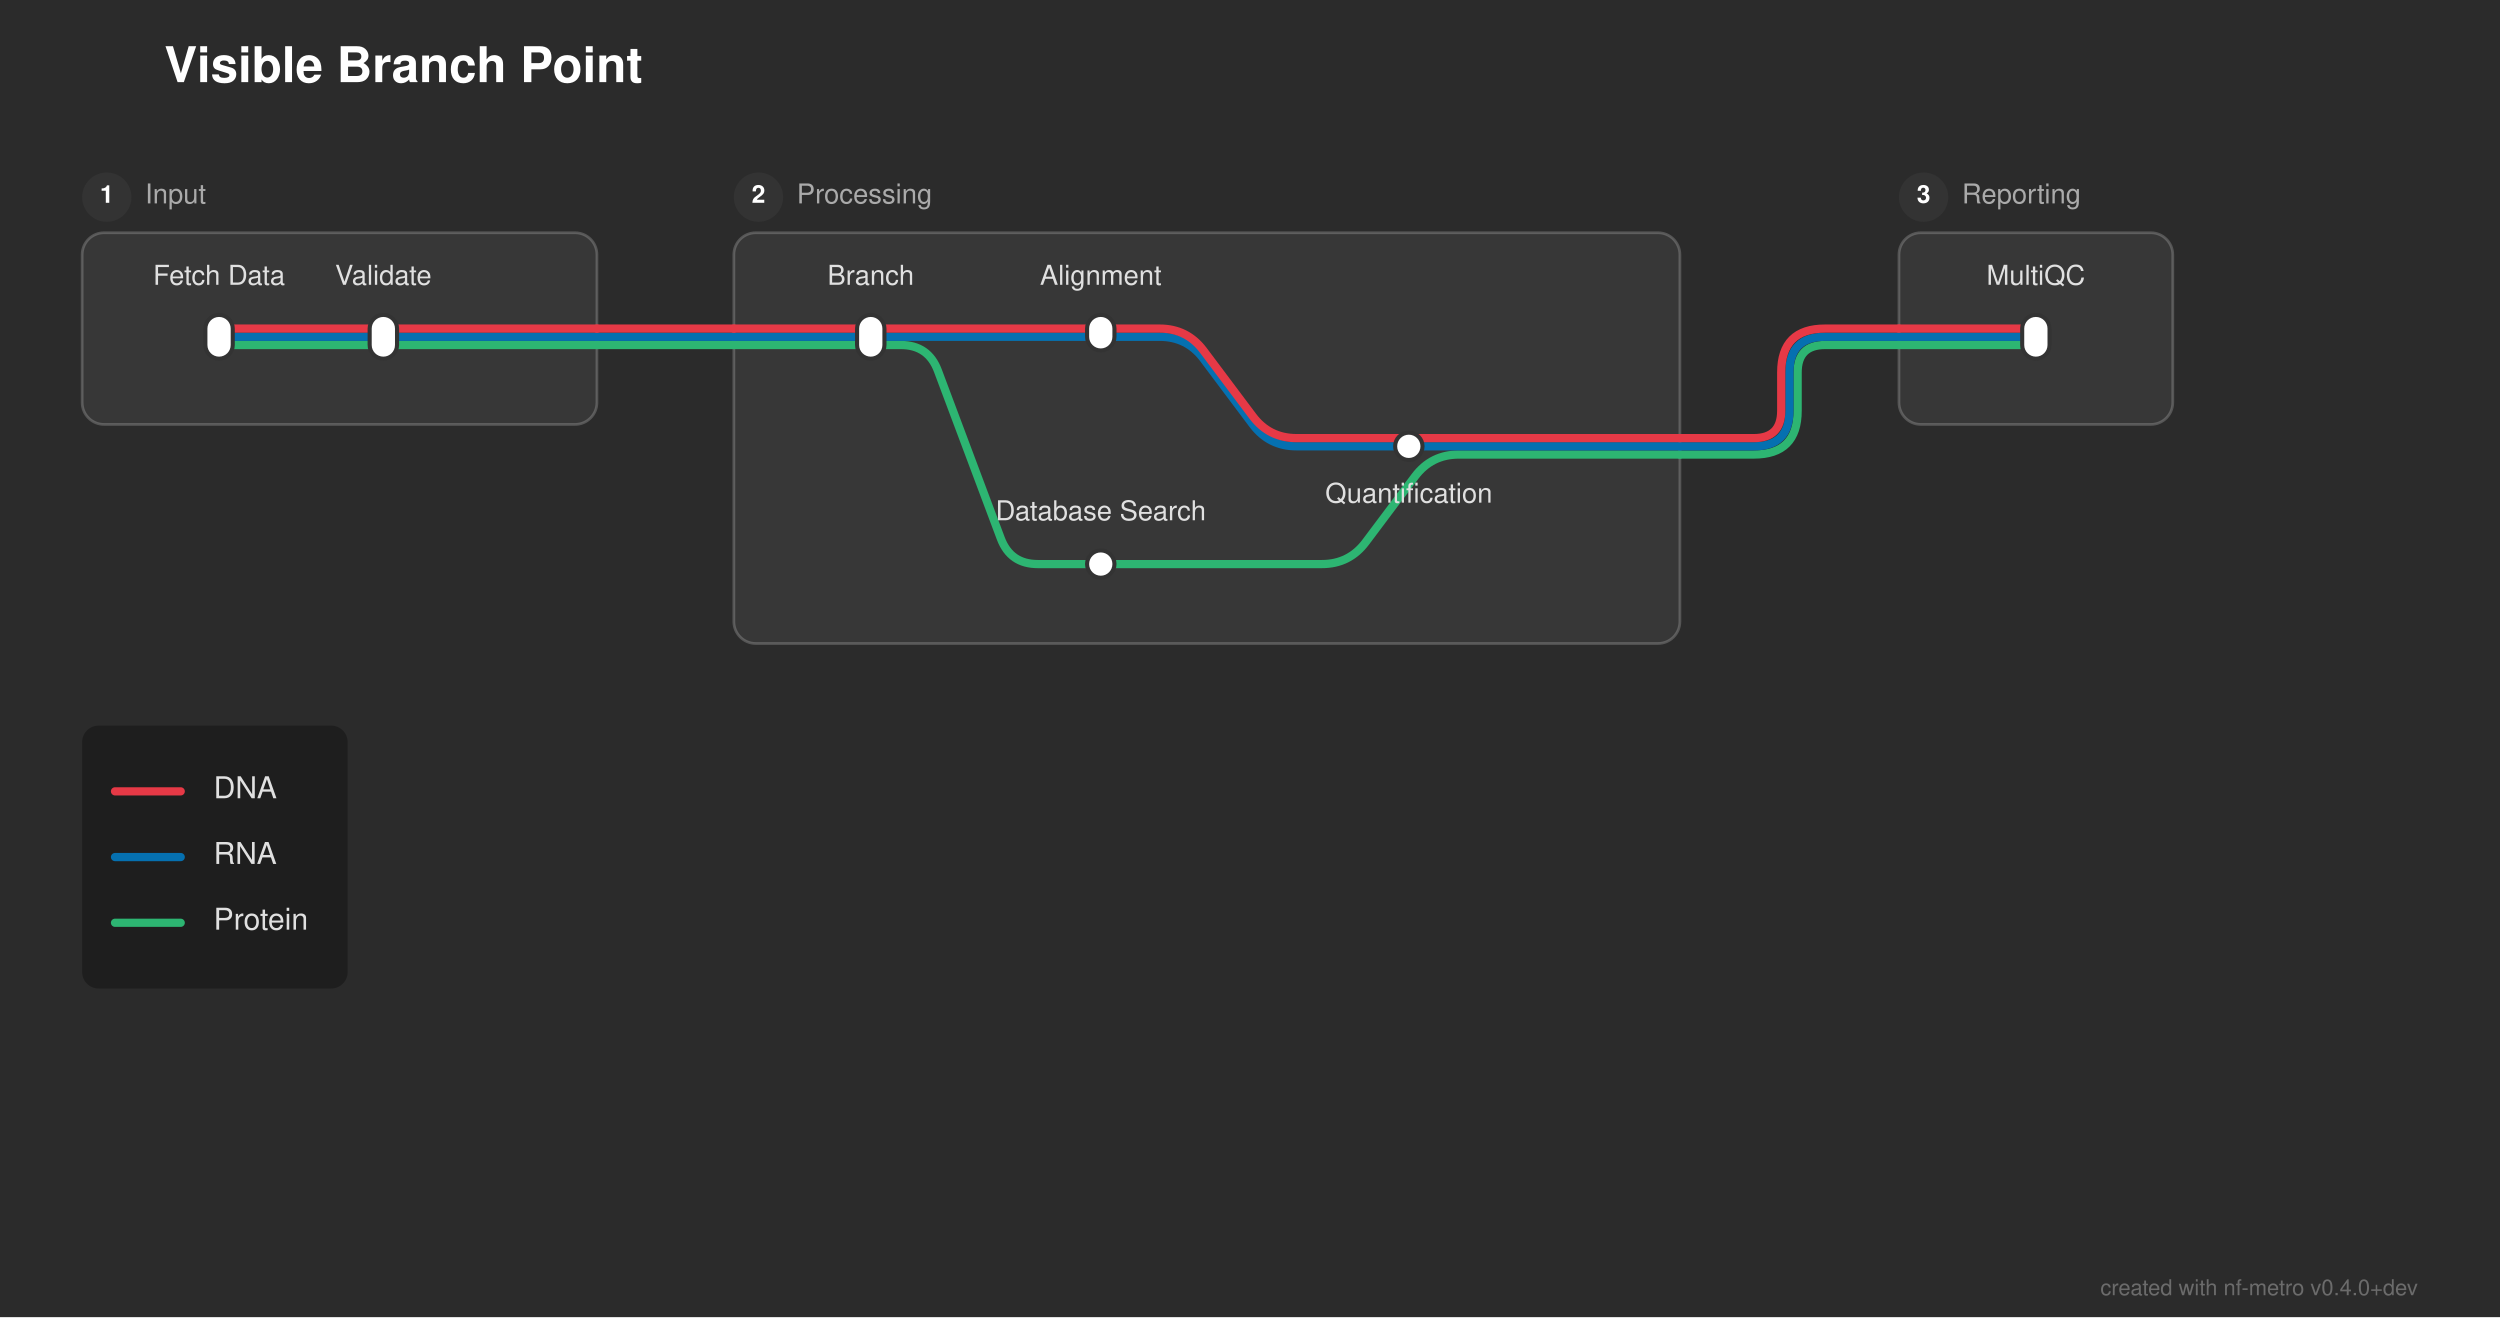
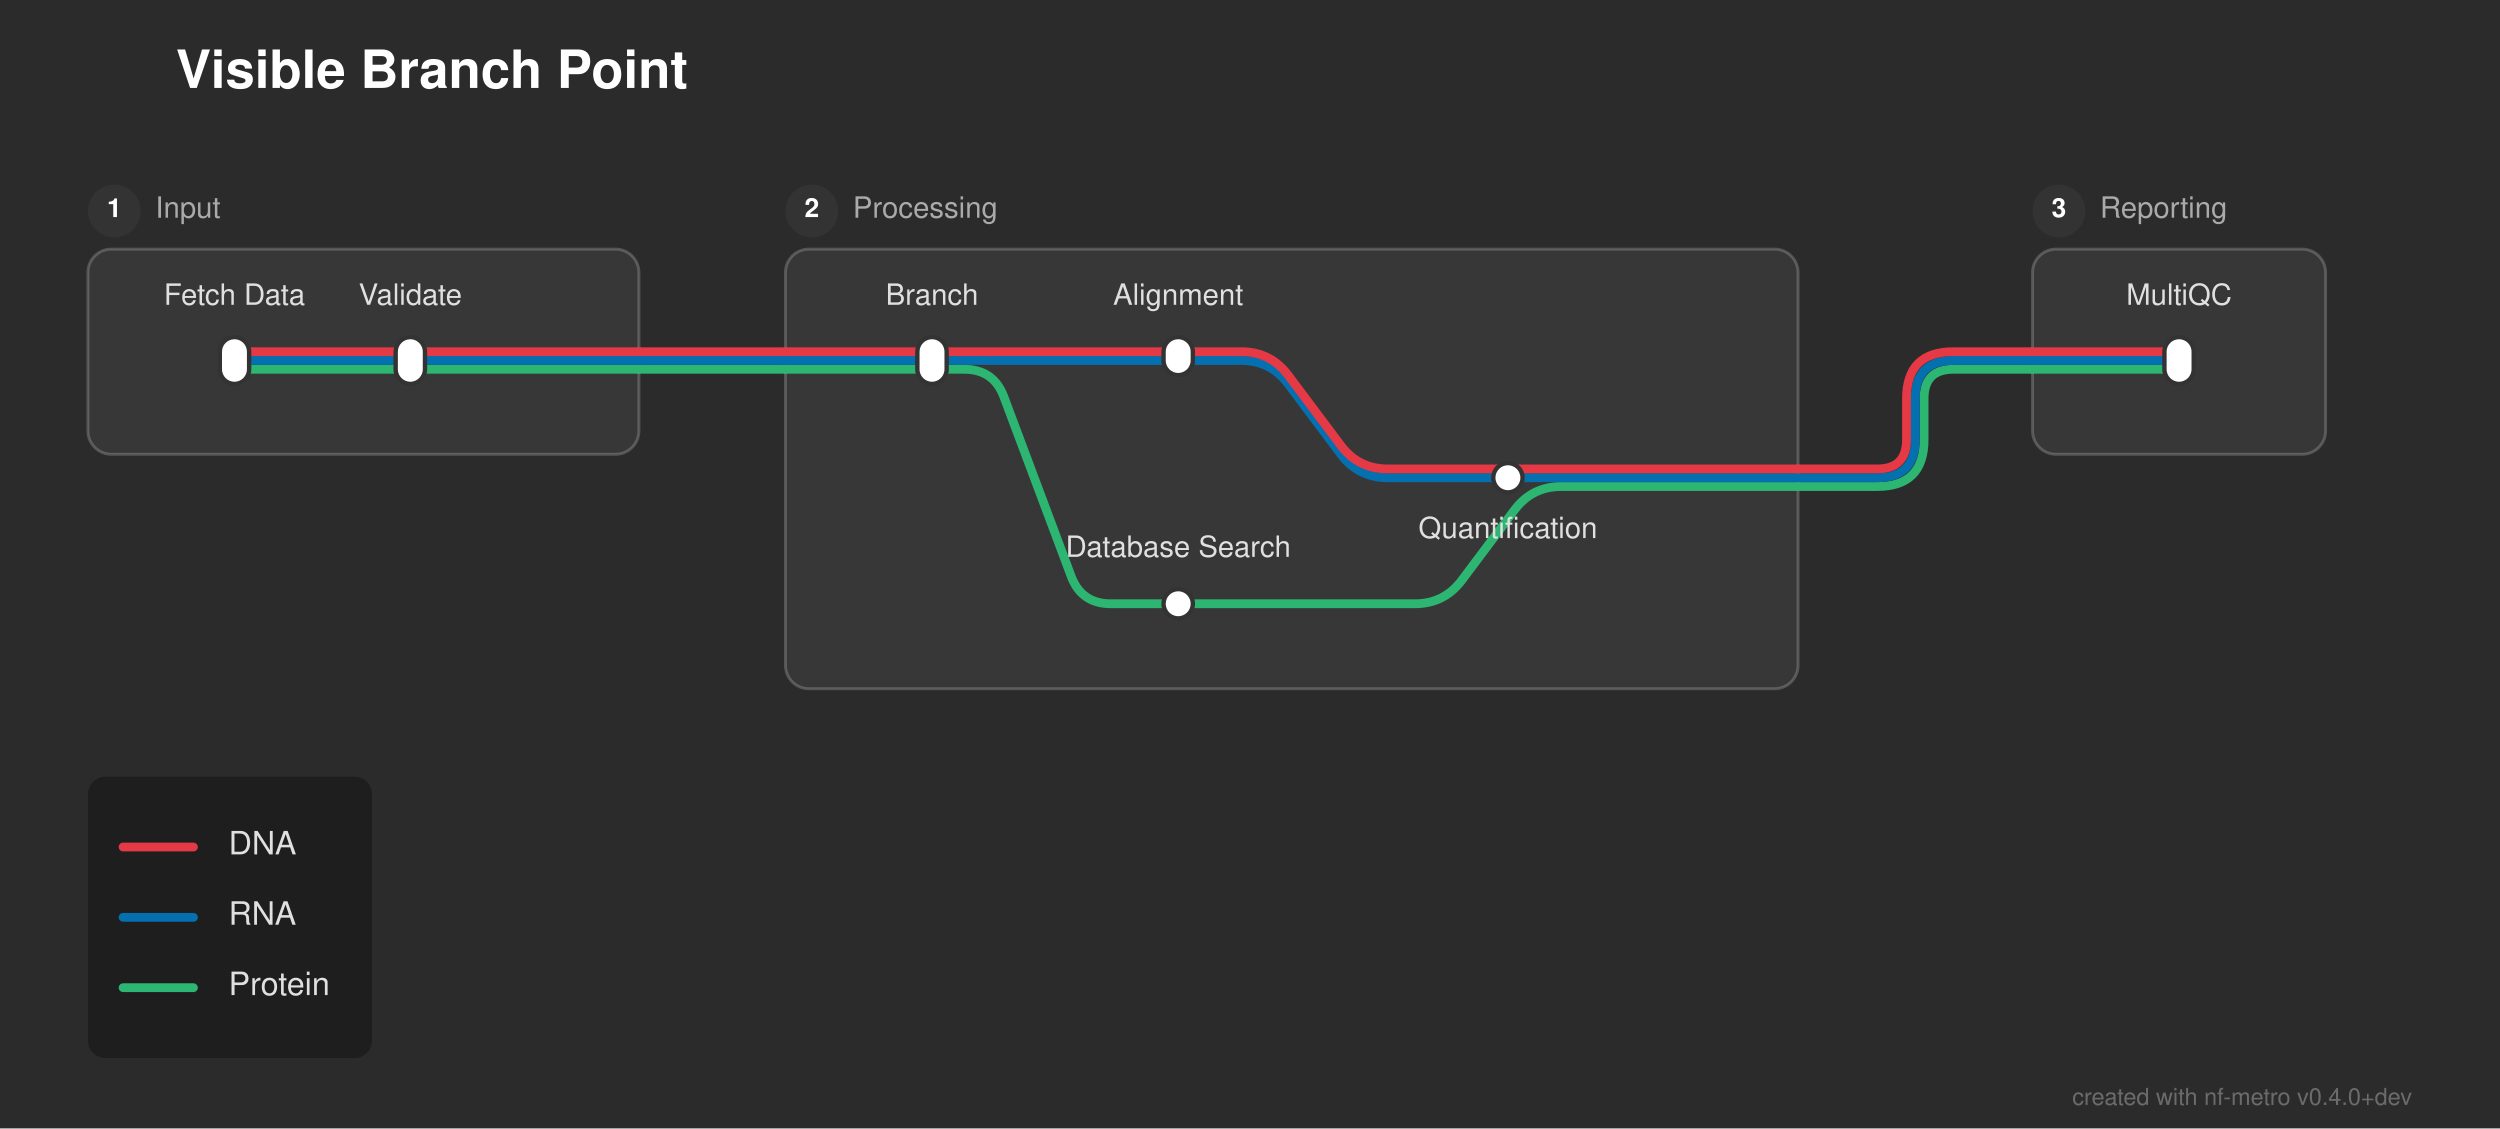
- <svg xmlns="http://www.w3.org/2000/svg" width="913" height="481" viewBox="0 0 913 481">
+ <svg xmlns="http://www.w3.org/2000/svg" width="853" height="385" viewBox="0 0 853 385">
  <defs>
</defs>
-   <rect x="0" y="0" width="913" height="481" fill="#2b2b2b" />
+   <rect x="0" y="0" width="853" height="385" fill="#2b2b2b" />
  <text x="60.0" y="30.0" font-size="18.0" fill="#ffffff" font-family="'Helvetica Neue', Helvetica, Arial, sans-serif" font-weight="bold">Visible Branch Point</text>
  <rect x="30.0" y="85.0" width="188.0" height="70.0" rx="8" ry="8" fill="rgba(255, 255, 255, 0.06)" stroke="rgba(255, 255, 255, 0.2)" stroke-width="1.0" />
  <circle cx="39.0" cy="72.0" r="9" fill="#333333" />
  <text x="39.0" y="72.0" font-size="9" fill="#ffffff" font-family="'Helvetica Neue', Helvetica, Arial, sans-serif" font-weight="bold" text-anchor="middle" dominant-baseline="central">1</text>
  <text x="53.0" y="72.0" font-size="10.0" fill="#aaaaaa" font-family="'Helvetica Neue', Helvetica, Arial, sans-serif" dominant-baseline="central">Input</text>
  <rect x="268.0" y="85.0" width="345.5" height="150.0" rx="8" ry="8" fill="rgba(255, 255, 255, 0.06)" stroke="rgba(255, 255, 255, 0.2)" stroke-width="1.0" />
  <circle cx="277.0" cy="72.0" r="9" fill="#333333" />
  <text x="277.0" y="72.0" font-size="9" fill="#ffffff" font-family="'Helvetica Neue', Helvetica, Arial, sans-serif" font-weight="bold" text-anchor="middle" dominant-baseline="central">2</text>
  <text x="291.0" y="72.0" font-size="10.0" fill="#aaaaaa" font-family="'Helvetica Neue', Helvetica, Arial, sans-serif" dominant-baseline="central">Processing</text>
  <rect x="693.5" y="85.0" width="100.0" height="70.0" rx="8" ry="8" fill="rgba(255, 255, 255, 0.06)" stroke="rgba(255, 255, 255, 0.2)" stroke-width="1.0" />
  <circle cx="702.5" cy="72.0" r="9" fill="#333333" />
  <text x="702.5" y="72.0" font-size="9" fill="#ffffff" font-family="'Helvetica Neue', Helvetica, Arial, sans-serif" font-weight="bold" text-anchor="middle" dominant-baseline="central">3</text>
  <text x="716.5" y="72.0" font-size="10.0" fill="#aaaaaa" font-family="'Helvetica Neue', Helvetica, Arial, sans-serif" dominant-baseline="central">Reporting</text>
  <path d="M402.0,206.0 L482.75,206.0 Q492.75,206.0,498.75,198.0 L516.75,174.0 Q522.75,166.0,532.75,166.0 L613.5,166.0" stroke="#2db572" stroke-width="3.0" fill="none" stroke-linecap="round" stroke-linejoin="round" />
  <path d="M613.5,166.0 L640.5,166.0 Q656.5,166.0,656.5,150.0 L656.5,136.0 Q656.5,126.0,666.5,126.0 L693.5,126.0" stroke="#2db572" stroke-width="3.0" fill="none" stroke-linecap="round" stroke-linejoin="round" />
  <path d="M514.5,163.0 L613.5,163.0" stroke="#0570b0" stroke-width="3.0" stroke-linecap="round" />
  <path d="M613.5,163.0 L640.5,163.0 Q653.5,163.0,653.5,150.0 L653.5,136.0 Q653.5,123.0,666.5,123.0 L693.5,123.0" stroke="#0570b0" stroke-width="3.0" fill="none" stroke-linecap="round" stroke-linejoin="round" />
  <path d="M613.5,160.0 L640.5,160.0 Q650.5,160.0,650.5,150.0 L650.5,136.0 Q650.5,120.0,666.5,120.0 L693.5,120.0" stroke="#e63946" stroke-width="3.0" fill="none" stroke-linecap="round" stroke-linejoin="round" />
  <path d="M80.0,126.0 L140.0,126.0" stroke="#2db572" stroke-width="3.0" stroke-linecap="round" />
  <path d="M318.0,126.0 L329.0,126.0 Q339.0,126.0,342.511,135.363 L365.489,196.637 Q369.0,206.0,379.0,206.0 L402.0,206.0" stroke="#2db572" stroke-width="3.0" fill="none" stroke-linecap="round" stroke-linejoin="round" />
  <path d="M140.0,126.0 L218.0,126.0" stroke="#2db572" stroke-width="3.0" stroke-linecap="round" />
  <path d="M268.0,126.0 L318.0,126.0" stroke="#2db572" stroke-width="3.0" stroke-linecap="round" />
  <path d="M693.5,126.0 L743.5,126.0" stroke="#2db572" stroke-width="3.0" stroke-linecap="round" />
  <path d="M218.0,126.0 L268.0,126.0" stroke="#2db572" stroke-width="3.0" stroke-linecap="round" />
  <path d="M80.0,123.0 L140.0,123.0" stroke="#0570b0" stroke-width="3.0" stroke-linecap="round" />
  <path d="M318.0,123.0 L402.0,123.0" stroke="#0570b0" stroke-width="3.0" stroke-linecap="round" />
  <path d="M402.0,123.0 L423.5,123.0 Q433.5,123.0,439.5,131.0 L457.5,155.0 Q463.5,163.0,473.5,163.0 L514.5,163.0" stroke="#0570b0" stroke-width="3.0" fill="none" stroke-linecap="round" stroke-linejoin="round" />
  <path d="M140.0,123.0 L218.0,123.0" stroke="#0570b0" stroke-width="3.0" stroke-linecap="round" />
  <path d="M268.0,123.0 L318.0,123.0" stroke="#0570b0" stroke-width="3.0" stroke-linecap="round" />
  <path d="M693.5,123.0 L743.5,123.0" stroke="#0570b0" stroke-width="3.0" stroke-linecap="round" />
  <path d="M218.0,123.0 L268.0,123.0" stroke="#0570b0" stroke-width="3.0" stroke-linecap="round" />
  <path d="M80.0,120.0 L140.0,120.0" stroke="#e63946" stroke-width="3.0" stroke-linecap="round" />
  <path d="M318.0,120.0 L402.0,120.0" stroke="#e63946" stroke-width="3.0" stroke-linecap="round" />
  <path d="M140.0,120.0 L218.0,120.0" stroke="#e63946" stroke-width="3.0" stroke-linecap="round" />
  <path d="M268.0,120.0 L318.0,120.0" stroke="#e63946" stroke-width="3.0" stroke-linecap="round" />
  <path d="M402.0,120.0 L423.5,120.0 Q433.5,120.0,439.5,128.0 L457.5,152.0 Q463.5,160.0,473.5,160.0 L613.5,160.0" stroke="#e63946" stroke-width="3.0" fill="none" stroke-linecap="round" stroke-linejoin="round" />
  <path d="M693.5,120.0 L743.5,120.0" stroke="#e63946" stroke-width="3.0" stroke-linecap="round" />
  <path d="M218.0,120.0 L268.0,120.0" stroke="#e63946" stroke-width="3.0" stroke-linecap="round" />
  <rect x="75.0" y="115.0" width="10.0" height="16.0" rx="5.0" ry="5.0" fill="#ffffff" stroke="#333333" stroke-width="1.5" />
  <rect x="135.0" y="115.0" width="10.0" height="16.0" rx="5.0" ry="5.0" fill="#ffffff" stroke="#333333" stroke-width="1.5" />
  <rect x="313.0" y="115.0" width="10.0" height="16.0" rx="5.0" ry="5.0" fill="#ffffff" stroke="#333333" stroke-width="1.5" />
  <rect x="397.0" y="115.0" width="10.0" height="13.0" rx="5.0" ry="5.0" fill="#ffffff" stroke="#333333" stroke-width="1.5" />
  <rect x="509.5" y="158.0" width="10.0" height="10.0" rx="5.0" ry="5.0" fill="#ffffff" stroke="#333333" stroke-width="1.5" />
  <rect x="397.0" y="201.0" width="10.0" height="10.0" rx="5.0" ry="5.0" fill="#ffffff" stroke="#333333" stroke-width="1.5" />
  <rect x="738.5" y="115.0" width="10.0" height="16.0" rx="5.0" ry="5.0" fill="#ffffff" stroke="#333333" stroke-width="1.5" />
  <text x="80.0" y="104.0" font-size="10.0" fill="#e0e0e0" font-family="'Helvetica Neue', Helvetica, Arial, sans-serif" text-anchor="middle" dominant-baseline="auto">Fetch Data</text>
  <text x="318.0" y="104.0" font-size="10.0" fill="#e0e0e0" font-family="'Helvetica Neue', Helvetica, Arial, sans-serif" text-anchor="middle" dominant-baseline="auto">Branch</text>
  <text x="743.5" y="104.0" font-size="10.0" fill="#e0e0e0" font-family="'Helvetica Neue', Helvetica, Arial, sans-serif" text-anchor="middle" dominant-baseline="auto">MultiQC</text>
  <text x="140.0" y="104.0" font-size="10.0" fill="#e0e0e0" font-family="'Helvetica Neue', Helvetica, Arial, sans-serif" text-anchor="middle" dominant-baseline="auto">Validate</text>
  <text x="402.0" y="104.0" font-size="10.0" fill="#e0e0e0" font-family="'Helvetica Neue', Helvetica, Arial, sans-serif" text-anchor="middle" dominant-baseline="auto">Alignment</text>
  <text x="402.0" y="190.0" font-size="10.0" fill="#e0e0e0" font-family="'Helvetica Neue', Helvetica, Arial, sans-serif" text-anchor="middle" dominant-baseline="auto">Database Search</text>
  <text x="514.5" y="179.0" font-size="10.0" fill="#e0e0e0" font-family="'Helvetica Neue', Helvetica, Arial, sans-serif" text-anchor="middle" dominant-baseline="hanging">Quantification</text>
  <rect x="30.0" y="265.0" width="96.96" height="96.0" rx="6" ry="6" fill="rgba(0, 0, 0, 0.3)" />
  <path d="M42.0,289.0 L66.0,289.0" stroke="#e63946" stroke-width="3.0" stroke-linecap="round" />
  <text x="78.0" y="289.0" font-size="11.0" fill="#e0e0e0" font-family="'Helvetica Neue', Helvetica, Arial, sans-serif" dominant-baseline="central">DNA</text>
  <path d="M42.0,313.0 L66.0,313.0" stroke="#0570b0" stroke-width="3.0" stroke-linecap="round" />
  <text x="78.0" y="313.0" font-size="11.0" fill="#e0e0e0" font-family="'Helvetica Neue', Helvetica, Arial, sans-serif" dominant-baseline="central">RNA</text>
  <path d="M42.0,337.0 L66.0,337.0" stroke="#2db572" stroke-width="3.0" stroke-linecap="round" />
  <text x="78.0" y="337.0" font-size="11.0" fill="#e0e0e0" font-family="'Helvetica Neue', Helvetica, Arial, sans-serif" dominant-baseline="central">Protein</text>
-   <text x="883.0" y="473.0" font-size="8" fill="rgba(150, 150, 150, 0.6)" font-family="'Helvetica Neue', Helvetica, Arial, sans-serif" text-anchor="end">created with nf-metro v0.4.0+dev</text>
+   <text x="823.0" y="377.0" font-size="8" fill="rgba(150, 150, 150, 0.6)" font-family="'Helvetica Neue', Helvetica, Arial, sans-serif" text-anchor="end">created with nf-metro v0.4.0+dev</text>
</svg>
